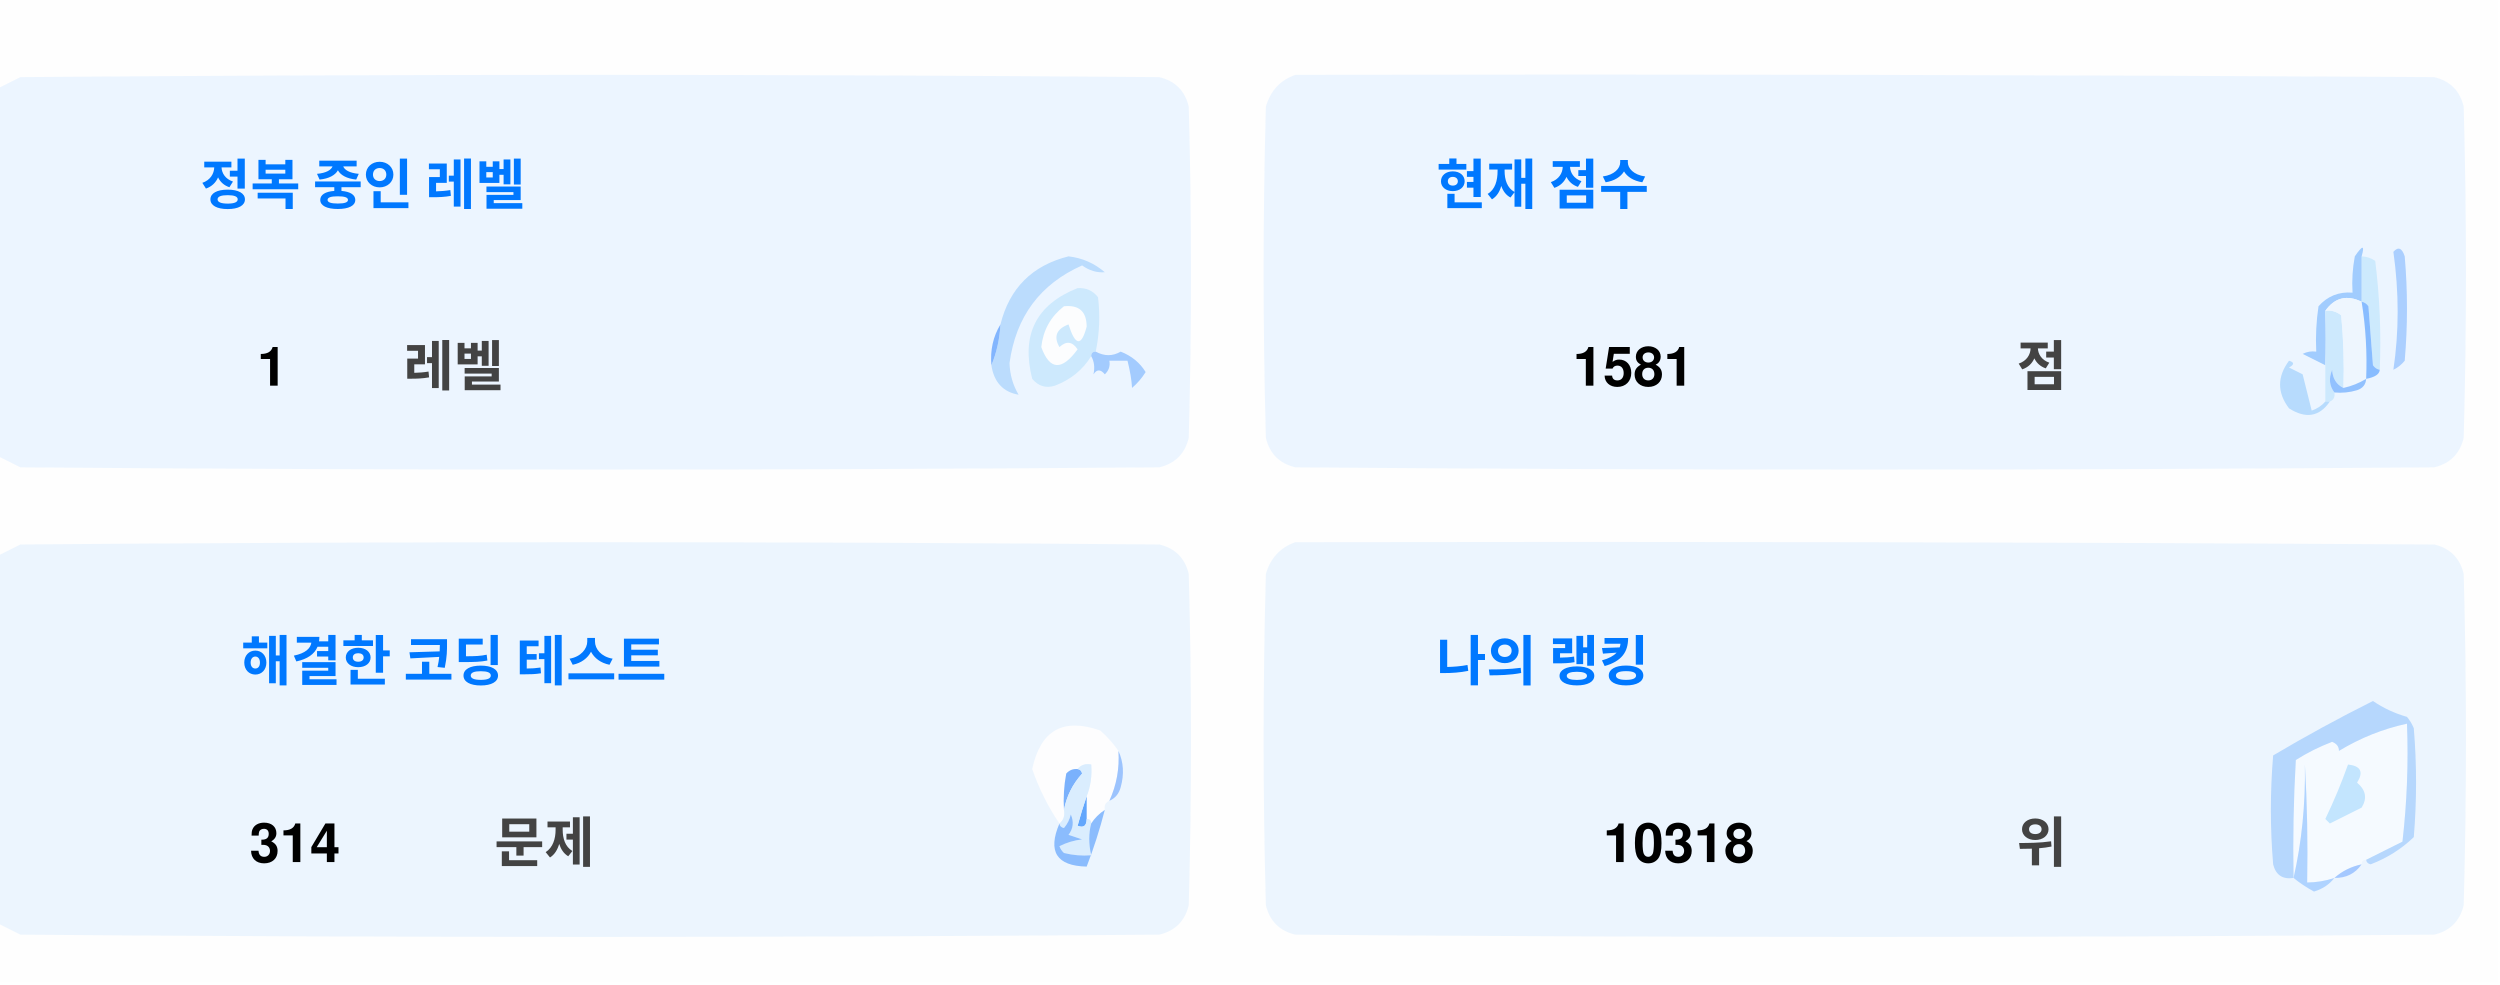
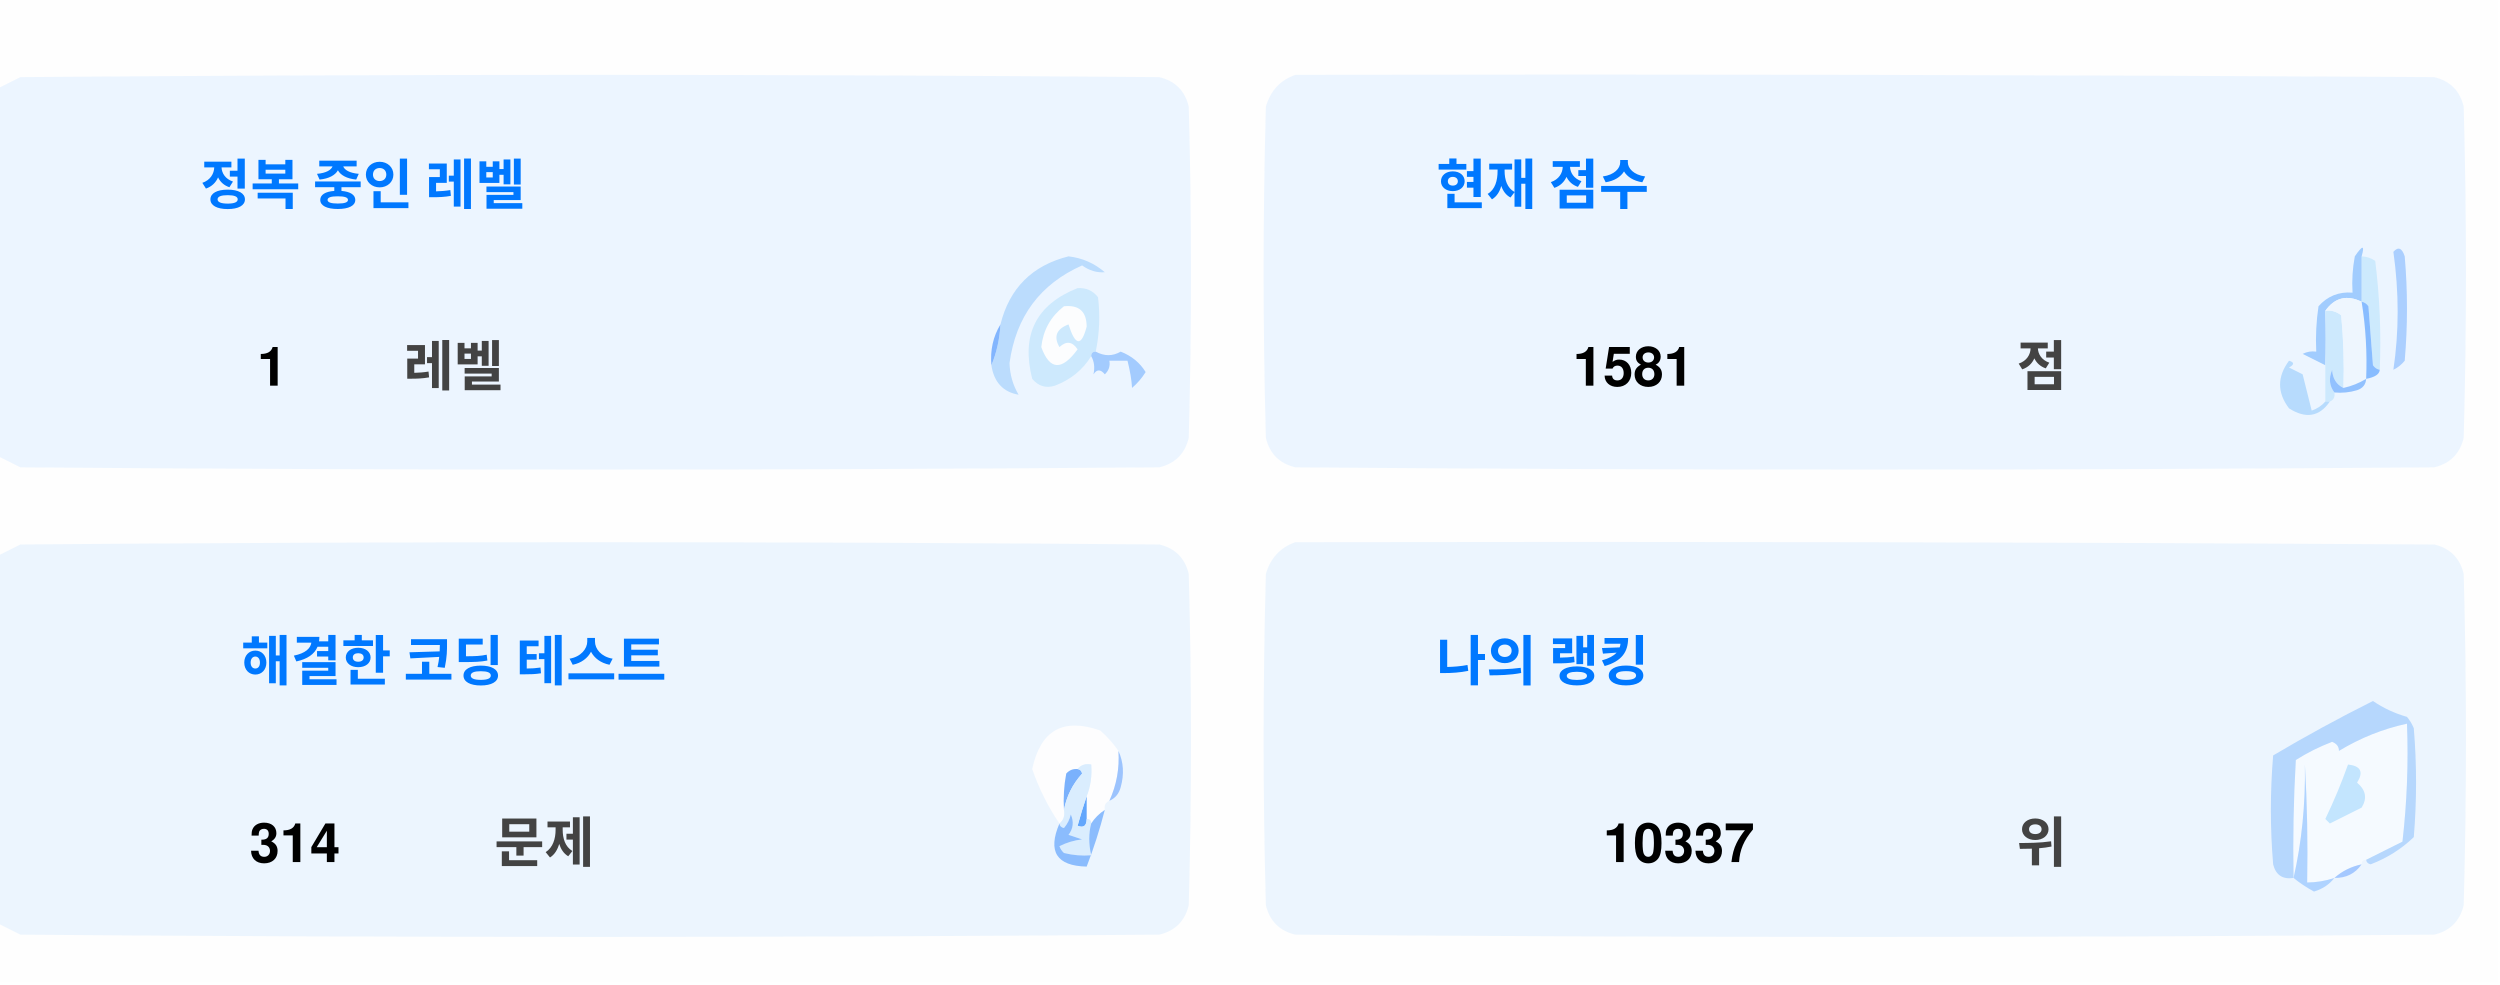
<svg xmlns="http://www.w3.org/2000/svg" version="1.1" width="551px" height="217px" style="shape-rendering:geometricPrecision; text-rendering:geometricPrecision; image-rendering:optimizeQuality; fill-rule:evenodd; clip-rule:evenodd">
  <style>.title {fill: #434343;font-size: 1rem;line-height: 1.5rem;font-weight: bold;font-family: -apple-system, BlinkMacSystemFont, Segoe UI, Helvetica, Arial, sans-serif, Apple Color Emoji, Segoe UI Emoji;}.desc {fill: #434343;font-size: 2.5rem;font-weight: bold;line-height: 1.5rem;font-family: -apple-system, BlinkMacSystemFont, Segoe UI, Helvetica, Arial, sans-serif, Apple Color Emoji, Segoe UI Emoji;}.desc-2 {fill: #434343;font-size: 1rem;font-weight: bold;line-height: 1.5rem;font-family: -apple-system, BlinkMacSystemFont, Segoe UI, Helvetica, Arial, sans-serif, Apple Color Emoji, Segoe UI Emoji;}.text, .desc {animation: twinkling 4s ease-in-out infinite;}@keyframes twinkling {40% { opacity: 1; }50% { opacity: 0.5; }60% { opacity: 1; }70% { opacity: 0.5; }80% { opacity: 1; }}</style>
  <g>
    <path style="opacity:1" fill="#fefefe" d="M -0.5,-0.5 C 183.167,-0.5 366.833,-0.5 550.5,-0.5C 550.5,71.833 550.5,144.167 550.5,216.5C 366.833,216.5 183.167,216.5 -0.5,216.5C -0.5,212.167 -0.5,207.833 -0.5,203.5C 1.14,204.32 2.807,205.153 4.5,206C 88.167,206.667 171.833,206.667 255.5,206C 259,205.167 261.167,203 262,199.5C 262.667,175.167 262.667,150.833 262,126.5C 261.167,123 259,120.833 255.5,120C 171.833,119.333 88.167,119.333 4.5,120C 2.807,120.847 1.14,121.68 -0.5,122.5C -0.5,115.167 -0.5,107.833 -0.5,100.5C 1.14,101.32 2.807,102.153 4.5,103C 88.167,103.667 171.833,103.667 255.5,103C 259,102.167 261.167,100 262,96.5C 262.667,72.167 262.667,47.833 262,23.5C 261.167,20 259,17.833 255.5,17C 171.833,16.333 88.167,16.333 4.5,17C 2.807,17.847 1.14,18.68 -0.5,19.5C -0.5,12.833 -0.5,6.167 -0.5,-0.5 Z" />
  </g>
  <g>
    <path style="opacity:1" fill="#ecf5ff" d="M -0.5,100.5 C -0.5,73.5 -0.5,46.5 -0.5,19.5C 1.14,18.68 2.807,17.847 4.5,17C 88.167,16.333 171.833,16.333 255.5,17C 259,17.833 261.167,20 262,23.5C 262.667,47.833 262.667,72.167 262,96.5C 261.167,100 259,102.167 255.5,103C 171.833,103.667 88.167,103.667 4.5,103C 2.807,102.153 1.14,101.32 -0.5,100.5 Z" />
  </g>
  <g>
    <path style="opacity:1" fill="#ecf5ff" d="M 285.5,16.5 C 369.167,16.333 452.834,16.5 536.5,17C 540,17.833 542.167,20 543,23.5C 543.667,47.833 543.667,72.167 543,96.5C 542.167,100 540,102.167 536.5,103C 452.833,103.667 369.167,103.667 285.5,103C 282,102.167 279.833,100 279,96.5C 278.333,72.167 278.333,47.833 279,23.5C 280.018,19.985 282.185,17.652 285.5,16.5 Z" />
  </g>
  <g>
    <path style="opacity:1" fill="#cdeafd" d="M 520.5,56.5 C 521.583,56.539 522.583,56.873 523.5,57.5C 524.498,65.472 524.831,73.472 524.5,81.5C 523.883,81.389 523.383,81.056 523,80.5C 522.667,76.167 522.333,71.833 522,67.5C 521.617,66.944 521.117,66.611 520.5,66.5C 520.5,63.167 520.5,59.833 520.5,56.5 Z" />
  </g>
  <g>
    <path style="opacity:1" fill="#abcfff" d="M 527.5,55.5 C 528.566,54.308 529.399,54.641 530,56.5C 530.667,64.167 530.667,71.833 530,79.5C 529.311,80.357 528.478,81.023 527.5,81.5C 528.758,73.08 528.758,64.414 527.5,55.5 Z" />
  </g>
  <g>
    <path style="opacity:1" fill="#bbdcfd" d="M 218.5,80.5 C 219.657,77.727 220.324,74.727 220.5,71.5C 222.49,63.51 227.49,58.51 235.5,56.5C 238.528,56.847 241.194,58.014 243.5,60C 241.744,60.141 240.078,59.641 238.5,58.5C 229.247,62.607 223.914,69.773 222.5,80C 222.565,82.526 223.232,84.859 224.5,87C 221.07,86.397 219.07,84.231 218.5,80.5 Z" />
  </g>
  <g>
    <path style="opacity:1" fill="#cde9fd" d="M 241.5,77.5 C 240.833,77.5 240.5,77.833 240.5,78.5C 238.628,81.529 235.961,83.695 232.5,85C 230.536,85.624 228.869,85.124 227.5,83.5C 225.021,73.791 228.354,67.124 237.5,63.5C 239.374,63.39 240.874,64.056 242,65.5C 242.497,69.524 242.331,73.524 241.5,77.5 Z" />
  </g>
  <g>
    <path style="opacity:1" fill="#fcfdfe" d="M 234.5,67.5 C 237.826,67.162 239.493,68.662 239.5,72C 238.334,76.434 237,76.267 235.5,71.5C 232.832,72.515 232.166,74.182 233.5,76.5C 235.017,75.089 236.351,75.256 237.5,77C 234.006,81.771 231.34,81.605 229.5,76.5C 229.904,72.771 231.571,69.771 234.5,67.5 Z" />
  </g>
  <g>
    <path style="opacity:1" fill="#a1ccfe" d="M 520.5,56.5 C 520.5,59.833 520.5,63.167 520.5,66.5C 517.238,64.922 514.572,65.589 512.5,68.5C 512.617,72.81 512.617,76.81 512.5,80.5C 510.86,79.68 509.193,78.847 507.5,78C 508.448,77.517 509.448,77.35 510.5,77.5C 510.335,74.15 510.502,70.817 511,67.5C 512.995,65.253 515.495,64.253 518.5,64.5C 518.336,61.813 518.503,59.146 519,56.5C 520.731,53.969 521.231,53.969 520.5,56.5 Z" />
  </g>
  <g>
    <path style="opacity:1" fill="#cde9fd" d="M 512.5,68.5 C 513.822,68.33 514.989,68.663 516,69.5C 516.499,74.823 516.666,80.156 516.5,85.5C 514.955,84.77 514.122,83.437 514,81.5C 513.22,83.387 513.387,85.054 514.5,86.5C 514.672,87.492 514.338,88.158 513.5,88.5C 513.167,88.5 512.833,88.5 512.5,88.5C 512.5,85.833 512.5,83.167 512.5,80.5C 512.617,76.81 512.617,72.81 512.5,68.5 Z" />
  </g>
  <g>
    <path style="opacity:1" fill="#eef6fe" d="M 520.5,66.5 C 521.407,72.106 521.74,77.773 521.5,83.5C 519.95,84.441 518.284,85.108 516.5,85.5C 516.666,80.156 516.499,74.823 516,69.5C 514.989,68.663 513.822,68.33 512.5,68.5C 514.572,65.589 517.238,64.922 520.5,66.5 Z" />
  </g>
  <g>
    <path style="opacity:1" fill="#88bcff" d="M 520.5,66.5 C 521.117,66.611 521.617,66.944 522,67.5C 522.333,71.833 522.667,76.167 523,80.5C 523.383,81.056 523.883,81.389 524.5,81.5C 524.445,82.469 523.445,83.136 521.5,83.5C 521.74,77.773 521.407,72.106 520.5,66.5 Z" />
  </g>
  <g>
    <path style="opacity:1" fill="#82b5fe" d="M 220.5,71.5 C 220.324,74.727 219.657,77.727 218.5,80.5C 218.215,77.171 218.882,74.171 220.5,71.5 Z" />
  </g>
  <g>
    <path style="opacity:1" fill="#a3cbfe" d="M 240.5,78.5 C 240.5,77.833 240.833,77.5 241.5,77.5C 243.391,78.536 245.224,78.536 247,77.5C 249.391,78.429 251.225,79.929 252.5,82C 251.681,83.319 250.681,84.486 249.5,85.5C 249.409,83.777 249.075,81.777 248.5,79.5C 247.167,79.5 245.833,79.5 244.5,79.5C 244.719,80.675 244.386,81.675 243.5,82.5C 242.575,81.359 241.741,81.359 241,82.5C 241.331,80.981 241.164,79.648 240.5,78.5 Z" />
  </g>
  <g>
    <path style="opacity:1" fill="#b7dbfd" d="M 512.5,88.5 C 512.833,88.5 513.167,88.5 513.5,88.5C 511.199,91.857 508.199,92.357 504.5,90C 501.872,86.535 501.872,83.035 504.5,79.5C 505.696,79.846 505.696,80.346 504.5,81C 505.5,81.5 506.5,82 507.5,82.5C 508.167,85.167 508.833,87.833 509.5,90.5C 510.739,90.058 511.739,89.391 512.5,88.5 Z" />
  </g>
  <g>
    <path style="opacity:1" fill="#92c1fe" d="M 516.5,85.5 C 518.284,85.108 519.95,84.441 521.5,83.5C 521.423,84.75 520.756,85.583 519.5,86C 517.866,86.493 516.199,86.66 514.5,86.5C 513.387,85.054 513.22,83.387 514,81.5C 514.122,83.437 514.955,84.77 516.5,85.5 Z" />
  </g>
  <g>
    <path style="opacity:1" fill="#ecf5fe" d="M -0.5,203.5 C -0.5,176.5 -0.5,149.5 -0.5,122.5C 1.14,121.68 2.807,120.847 4.5,120C 88.167,119.333 171.833,119.333 255.5,120C 259,120.833 261.167,123 262,126.5C 262.667,150.833 262.667,175.167 262,199.5C 261.167,203 259,205.167 255.5,206C 171.833,206.667 88.167,206.667 4.5,206C 2.807,205.153 1.14,204.32 -0.5,203.5 Z" />
  </g>
  <g>
    <path style="opacity:1" fill="#ecf5fe" d="M 285.5,119.5 C 369.167,119.333 452.834,119.5 536.5,120C 540,120.833 542.167,123 543,126.5C 543.667,150.833 543.667,175.167 543,199.5C 542.167,203 540,205.167 536.5,206C 452.833,206.667 369.167,206.667 285.5,206C 282,205.167 279.833,203 279,199.5C 278.333,175.167 278.333,150.833 279,126.5C 280.018,122.985 282.185,120.652 285.5,119.5 Z" />
  </g>
  <g>
    <path style="opacity:1" fill="#fdfdfe" d="M 246.5,165.5 C 246.758,169.367 246.092,173.034 244.5,176.5C 243.662,176.842 243.328,177.508 243.5,178.5C 242.272,179.306 241.272,180.306 240.5,181.5C 240.5,180.833 240.167,180.5 239.5,180.5C 239.5,178.833 239.5,177.167 239.5,175.5C 240.369,173.283 240.702,170.95 240.5,168.5C 239.209,168.263 238.209,168.596 237.5,169.5C 236.504,169.414 235.671,169.748 235,170.5C 234.503,173.146 234.336,175.813 234.5,178.5C 234.737,179.791 234.404,180.791 233.5,181.5C 230.986,177.806 228.986,173.806 227.5,169.5C 229.309,160.957 234.309,158.124 242.5,161C 244.07,162.397 245.404,163.897 246.5,165.5 Z" />
  </g>
  <g>
    <path style="opacity:1" fill="#f5faff" d="M 521.5,189.5 C 520.833,189.5 520.5,189.833 520.5,190.5C 518.181,190.992 516.181,191.992 514.5,193.5C 512.565,194.15 510.565,194.483 508.5,194.5C 508.666,185.827 508.5,177.16 508,168.5C 508.141,177.227 507.308,185.56 505.5,193.5C 505.334,184.827 505.5,176.16 506,167.5C 508.527,165.903 511.194,164.57 514,163.5C 515.011,163.892 515.511,164.559 515.5,165.5C 520.21,162.641 525.21,160.641 530.5,159.5C 530.831,168.192 530.498,176.859 529.5,185.5C 526.807,186.847 524.14,188.18 521.5,189.5 Z" />
  </g>
  <g>
    <path style="opacity:1" fill="#b6d7fd" d="M 521.5,189.5 C 524.14,188.18 526.807,186.847 529.5,185.5C 530.498,176.859 530.831,168.192 530.5,159.5C 525.21,160.641 520.21,162.641 515.5,165.5C 515.511,164.559 515.011,163.892 514,163.5C 511.194,164.57 508.527,165.903 506,167.5C 505.5,176.16 505.334,184.827 505.5,193.5C 503.089,193.863 501.589,192.863 501,190.5C 500.333,182.5 500.333,174.5 501,166.5C 508.173,162.246 515.507,158.246 523,154.5C 525.304,156.068 527.804,157.235 530.5,158C 531.126,158.75 531.626,159.584 532,160.5C 532.667,168.5 532.667,176.5 532,184.5C 529.292,187.111 526.125,189.111 522.5,190.5C 521.893,190.376 521.56,190.043 521.5,189.5 Z" />
  </g>
  <g>
    <path style="opacity:1" fill="#c3e5fe" d="M 517.5,168.5 C 520.317,168.801 520.984,170.134 519.5,172.5C 521.439,174.122 521.772,175.956 520.5,178C 518.167,179.167 515.833,180.333 513.5,181.5C 513.167,181.167 512.833,180.833 512.5,180.5C 514.414,176.515 516.081,172.515 517.5,168.5 Z" />
  </g>
  <g>
    <path style="opacity:1" fill="#7ab1fc" d="M 237.5,169.5 C 238.043,169.56 238.376,169.893 238.5,170.5C 236.395,172.836 235.062,175.503 234.5,178.5C 234.336,175.813 234.503,173.146 235,170.5C 235.671,169.748 236.504,169.414 237.5,169.5 Z" />
  </g>
  <g>
    <path style="opacity:1" fill="#afd3ff" d="M 514.5,193.5 C 513.378,194.947 511.878,195.947 510,196.5C 508.348,195.601 506.848,194.601 505.5,193.5C 507.308,185.56 508.141,177.227 508,168.5C 508.5,177.16 508.666,185.827 508.5,194.5C 510.565,194.483 512.565,194.15 514.5,193.5 Z" />
  </g>
  <g>
    <path style="opacity:1" fill="#9cc3fd" d="M 246.5,165.5 C 247.634,167.966 247.801,170.633 247,173.5C 246.623,174.942 245.79,175.942 244.5,176.5C 246.092,173.034 246.758,169.367 246.5,165.5 Z" />
  </g>
  <g>
    <path style="opacity:1" fill="#62a6fc" d="M 239.5,175.5 C 239.5,177.167 239.5,178.833 239.5,180.5C 239.483,182.028 238.816,182.528 237.5,182C 238.117,179.723 238.784,177.556 239.5,175.5 Z" />
  </g>
  <g>
    <path style="opacity:1" fill="#daedfe" d="M 237.5,169.5 C 238.209,168.596 239.209,168.263 240.5,168.5C 240.702,170.95 240.369,173.283 239.5,175.5C 238.784,177.556 238.117,179.723 237.5,182C 238.816,182.528 239.483,182.028 239.5,180.5C 240.167,180.5 240.5,180.833 240.5,181.5C 239.918,183.669 239.918,186.002 240.5,188.5C 238.473,188.662 236.473,188.495 234.5,188C 234.043,187.586 233.709,187.086 233.5,186.5C 235.078,185.702 236.744,185.202 238.5,185C 237.5,184.667 236.5,184.333 235.5,184C 236.554,182.612 236.72,181.112 236,179.5C 235.751,180.624 235.251,181.624 234.5,182.5C 233.893,182.376 233.56,182.043 233.5,181.5C 234.404,180.791 234.737,179.791 234.5,178.5C 235.062,175.503 236.395,172.836 238.5,170.5C 238.376,169.893 238.043,169.56 237.5,169.5 Z" />
  </g>
  <g>
    <path style="opacity:1" fill="#8bbcfd" d="M 243.5,178.5 C 242.395,182.803 241.062,186.969 239.5,191C 232.857,190.847 230.857,187.68 233.5,181.5C 233.56,182.043 233.893,182.376 234.5,182.5C 235.251,181.624 235.751,180.624 236,179.5C 236.72,181.112 236.554,182.612 235.5,184C 236.5,184.333 237.5,184.667 238.5,185C 236.744,185.202 235.078,185.702 233.5,186.5C 233.709,187.086 234.043,187.586 234.5,188C 236.473,188.495 238.473,188.662 240.5,188.5C 239.918,186.002 239.918,183.669 240.5,181.5C 241.272,180.306 242.272,179.306 243.5,178.5 Z" />
  </g>
  <g>
    <path style="opacity:1" fill="#a4c8ff" d="M 520.5,190.5 C 519.089,192.539 517.089,193.539 514.5,193.5C 516.181,191.992 518.181,190.992 520.5,190.5 Z" />
  </g>
  <text text-anchor="middle" x="80" y="45" class="title" style="fill:#0078ff;" stroke="#none" stroke-width="1">정복 중인 레벨</text>
  <text text-anchor="middle" x="60" y="85" class="desc" style="fill:#000000;" stroke="#none" stroke-width="1">1</text>
  <text text-anchor="middle" x="100" y="85" class="desc-2" style="fill:#434343;" stroke="#none" stroke-width="1">레벨</text>
  <text text-anchor="middle" x="340" y="45" class="title" style="fill:#0078ff;" stroke="#none" stroke-width="1">현재 점수</text>
  <text text-anchor="middle" x="360" y="85" class="desc" style="fill:#000000;" stroke="#none" stroke-width="1">1581</text>
  <text text-anchor="middle" x="450" y="85" class="desc-2" style="fill:#434343;" stroke="#none" stroke-width="1">점</text>
  <text text-anchor="middle" x="100" y="150" class="title" style="fill:#0078ff;" stroke="#none" stroke-width="1">해결한 코딩 테스트</text>
  <text text-anchor="middle" x="65" y="190" class="desc" style="fill:#000000;" stroke="#none" stroke-width="1">314</text>
  <text text-anchor="middle" x="120" y="190" class="desc-2" style="fill:#434343;" stroke="#none" stroke-width="1">문제</text>
  <text text-anchor="middle" x="340" y="150" class="title" style="fill:#0078ff;" stroke="#none" stroke-width="1">나의 랭킹</text>
-   <text text-anchor="middle" x="370" y="190" class="desc" style="fill:#000000;" stroke="#none" stroke-width="1">10318</text>
+   <text text-anchor="middle" x="370" y="190" class="desc" style="fill:#000000;" stroke="#none" stroke-width="1">10337</text>
  <text text-anchor="middle" x="450" y="190" class="desc-2" style="fill:#434343;" stroke="#none" stroke-width="1">위</text>
</svg>
